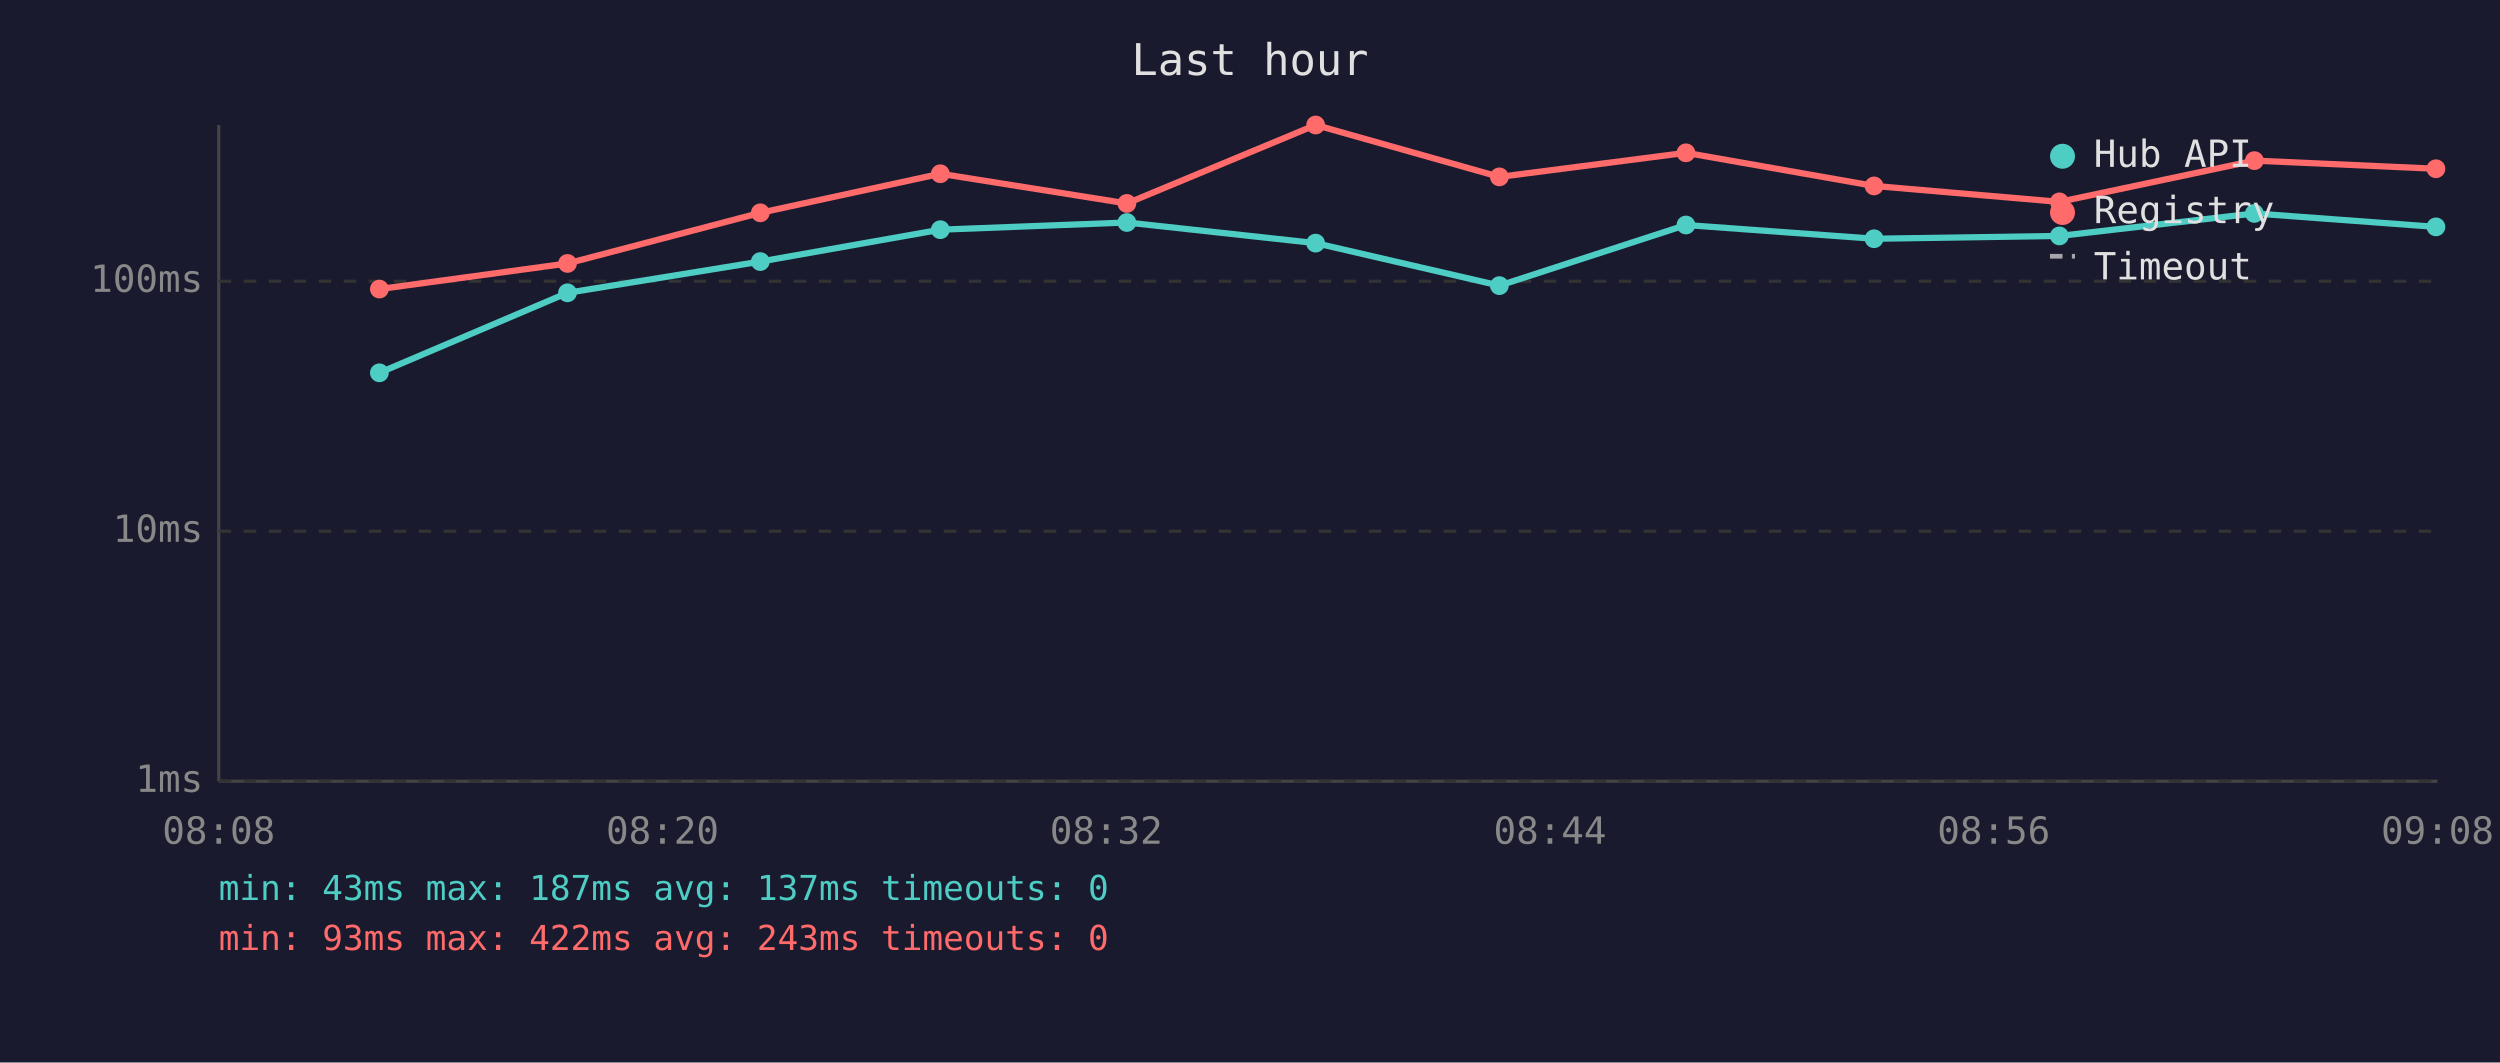
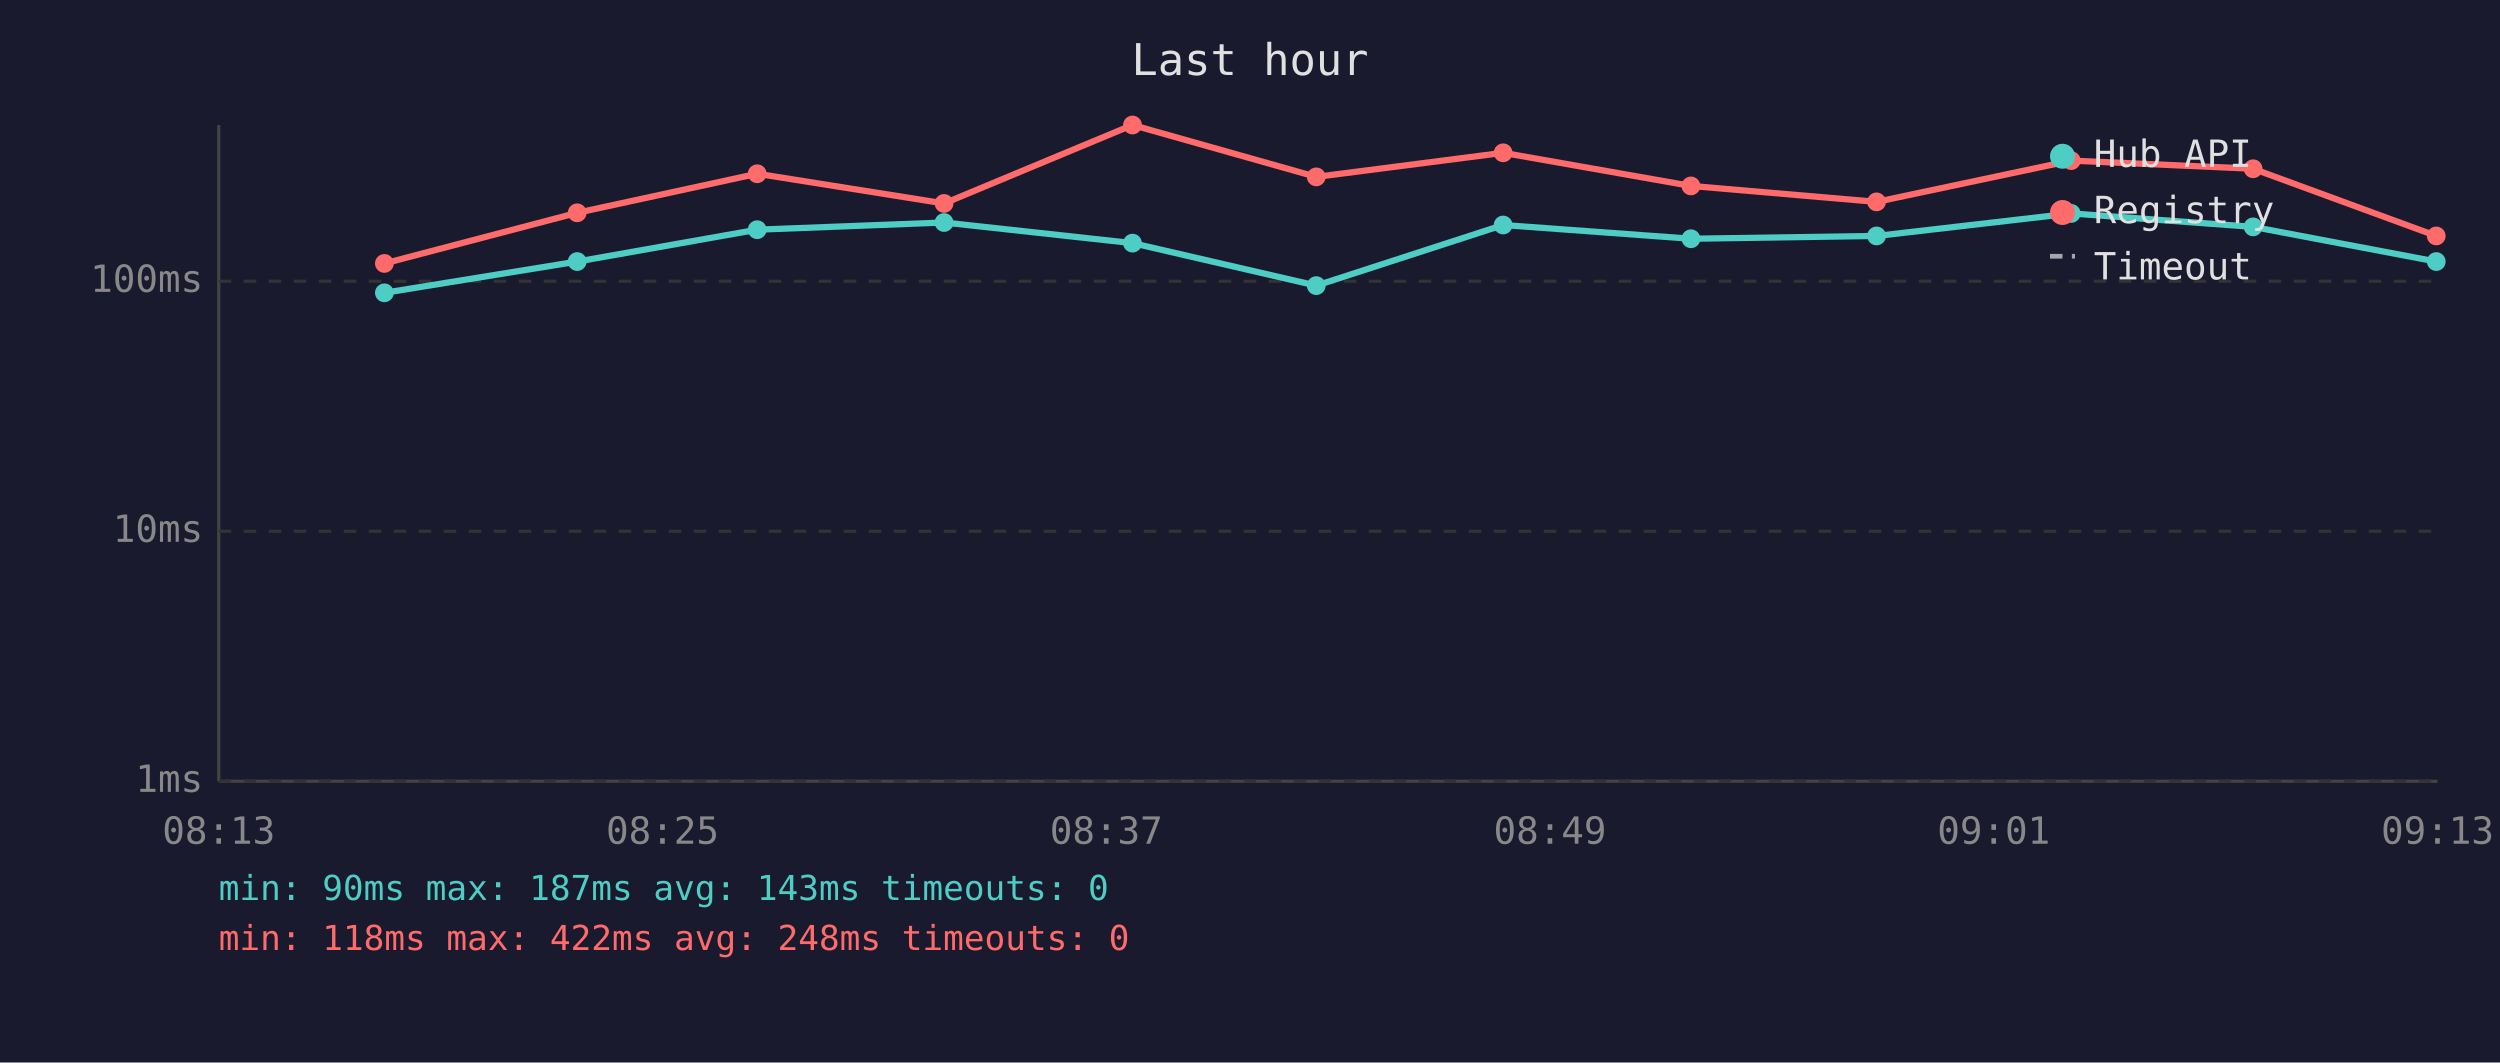
<svg xmlns="http://www.w3.org/2000/svg" viewBox="0 0 800 340" font-family="monospace" font-size="12">
  <rect width="800" height="340" fill="#1a1a2e" />
  <text x="400" y="24" fill="#e0e0e0" font-size="14" text-anchor="middle">Last hour</text>
  <line x1="70" y1="40" x2="70" y2="250" stroke="#444" stroke-width="1" />
  <line x1="70" y1="250" x2="780" y2="250" stroke="#444" stroke-width="1" />
  <line x1="70" y1="250" x2="780" y2="250" stroke="#333" stroke-width="1" stroke-dasharray="4" />
  <text x="65" y="250" fill="#888" text-anchor="end" dominant-baseline="middle">1ms</text>
  <line x1="70" y1="170" x2="780" y2="170" stroke="#333" stroke-width="1" stroke-dasharray="4" />
  <text x="65" y="170" fill="#888" text-anchor="end" dominant-baseline="middle">10ms</text>
  <line x1="70" y1="90" x2="780" y2="90" stroke="#333" stroke-width="1" stroke-dasharray="4" />
  <text x="65" y="90" fill="#888" text-anchor="end" dominant-baseline="middle">100ms</text>
-   <text x="70" y="270" fill="#888" text-anchor="middle">08:08</text>
-   <text x="212" y="270" fill="#888" text-anchor="middle">08:20</text>
-   <text x="354" y="270" fill="#888" text-anchor="middle">08:32</text>
-   <text x="496" y="270" fill="#888" text-anchor="middle">08:44</text>
-   <text x="638" y="270" fill="#888" text-anchor="middle">08:56</text>
-   <text x="780" y="270" fill="#888" text-anchor="middle">09:08</text>
-   <polyline points="121.4,119.3 181.6,93.7 243.3,83.7 300.9,73.5 360.6,71.2 421.0,77.8 479.8,91.4 539.5,72.0 599.7,76.4 659.0,75.5 721.4,68.3 779.5,72.6" fill="none" stroke="#4ecdc4" stroke-width="2" opacity="1" />
-   <circle cx="121.4" cy="119.3" r="3" fill="#4ecdc4" />
-   <circle cx="181.6" cy="93.7" r="3" fill="#4ecdc4" />
-   <circle cx="243.3" cy="83.7" r="3" fill="#4ecdc4" />
-   <circle cx="300.9" cy="73.5" r="3" fill="#4ecdc4" />
-   <circle cx="360.6" cy="71.2" r="3" fill="#4ecdc4" />
-   <circle cx="421.0" cy="77.8" r="3" fill="#4ecdc4" />
-   <circle cx="479.8" cy="91.4" r="3" fill="#4ecdc4" />
-   <circle cx="539.5" cy="72.0" r="3" fill="#4ecdc4" />
-   <circle cx="599.7" cy="76.4" r="3" fill="#4ecdc4" />
-   <circle cx="659.0" cy="75.5" r="3" fill="#4ecdc4" />
-   <circle cx="721.4" cy="68.3" r="3" fill="#4ecdc4" />
-   <circle cx="779.5" cy="72.6" r="3" fill="#4ecdc4" />
-   <polyline points="121.4,92.5 181.6,84.3 243.3,68.1 300.9,55.6 360.6,65.1 421.0,40.0 479.8,56.6 539.5,48.9 599.7,59.5 659.0,64.6 721.4,51.4 779.5,54.0" fill="none" stroke="#ff6b6b" stroke-width="2" opacity="1" />
-   <circle cx="121.4" cy="92.5" r="3" fill="#ff6b6b" />
-   <circle cx="181.6" cy="84.3" r="3" fill="#ff6b6b" />
-   <circle cx="243.3" cy="68.1" r="3" fill="#ff6b6b" />
-   <circle cx="300.9" cy="55.6" r="3" fill="#ff6b6b" />
-   <circle cx="360.6" cy="65.1" r="3" fill="#ff6b6b" />
-   <circle cx="421.0" cy="40.0" r="3" fill="#ff6b6b" />
-   <circle cx="479.8" cy="56.6" r="3" fill="#ff6b6b" />
-   <circle cx="539.5" cy="48.9" r="3" fill="#ff6b6b" />
-   <circle cx="599.7" cy="59.5" r="3" fill="#ff6b6b" />
-   <circle cx="659.0" cy="64.6" r="3" fill="#ff6b6b" />
-   <circle cx="721.4" cy="51.4" r="3" fill="#ff6b6b" />
-   <circle cx="779.5" cy="54.0" r="3" fill="#ff6b6b" />
+   <text x="70" y="270" fill="#888" text-anchor="middle">08:13</text>
+   <text x="212" y="270" fill="#888" text-anchor="middle">08:25</text>
+   <text x="354" y="270" fill="#888" text-anchor="middle">08:37</text>
+   <text x="496" y="270" fill="#888" text-anchor="middle">08:49</text>
+   <text x="638" y="270" fill="#888" text-anchor="middle">09:01</text>
+   <text x="780" y="270" fill="#888" text-anchor="middle">09:13</text>
+   <polyline points="123.0,93.7 184.7,83.7 242.3,73.5 302.1,71.2 362.4,77.8 421.2,91.4 481.0,72.0 541.1,76.4 600.5,75.5 662.8,68.3 721.0,72.6 779.6,83.7" fill="none" stroke="#4ecdc4" stroke-width="2" opacity="1" />
+   <circle cx="123.0" cy="93.7" r="3" fill="#4ecdc4" />
+   <circle cx="184.7" cy="83.7" r="3" fill="#4ecdc4" />
+   <circle cx="242.3" cy="73.5" r="3" fill="#4ecdc4" />
+   <circle cx="302.1" cy="71.2" r="3" fill="#4ecdc4" />
+   <circle cx="362.4" cy="77.8" r="3" fill="#4ecdc4" />
+   <circle cx="421.2" cy="91.4" r="3" fill="#4ecdc4" />
+   <circle cx="481.0" cy="72.0" r="3" fill="#4ecdc4" />
+   <circle cx="541.1" cy="76.4" r="3" fill="#4ecdc4" />
+   <circle cx="600.5" cy="75.5" r="3" fill="#4ecdc4" />
+   <circle cx="662.8" cy="68.3" r="3" fill="#4ecdc4" />
+   <circle cx="721.0" cy="72.6" r="3" fill="#4ecdc4" />
+   <circle cx="779.6" cy="83.7" r="3" fill="#4ecdc4" />
+   <polyline points="123.0,84.3 184.7,68.1 242.3,55.6 302.1,65.1 362.4,40.0 421.2,56.6 481.0,48.9 541.1,59.5 600.5,64.6 662.8,51.4 721.0,54.0 779.6,75.5" fill="none" stroke="#ff6b6b" stroke-width="2" opacity="1" />
+   <circle cx="123.0" cy="84.3" r="3" fill="#ff6b6b" />
+   <circle cx="184.7" cy="68.1" r="3" fill="#ff6b6b" />
+   <circle cx="242.3" cy="55.6" r="3" fill="#ff6b6b" />
+   <circle cx="302.1" cy="65.1" r="3" fill="#ff6b6b" />
+   <circle cx="362.4" cy="40.0" r="3" fill="#ff6b6b" />
+   <circle cx="421.2" cy="56.6" r="3" fill="#ff6b6b" />
+   <circle cx="481.0" cy="48.9" r="3" fill="#ff6b6b" />
+   <circle cx="541.1" cy="59.5" r="3" fill="#ff6b6b" />
+   <circle cx="600.5" cy="64.6" r="3" fill="#ff6b6b" />
+   <circle cx="662.8" cy="51.4" r="3" fill="#ff6b6b" />
+   <circle cx="721.0" cy="54.0" r="3" fill="#ff6b6b" />
+   <circle cx="779.6" cy="75.5" r="3" fill="#ff6b6b" />
  <circle cx="660" cy="50" r="4" fill="#4ecdc4" />
  <text x="670" y="50" fill="#e0e0e0" dominant-baseline="middle">Hub API</text>
  <circle cx="660" cy="68" r="4" fill="#ff6b6b" />
  <text x="670" y="68" fill="#e0e0e0" dominant-baseline="middle">Registry</text>
  <line x1="656" y1="82" x2="664" y2="82" stroke="#e0e0e0" stroke-width="1.5" stroke-dasharray="4,3" opacity="0.7" />
  <text x="670" y="86" fill="#e0e0e0" dominant-baseline="middle">Timeout</text>
-   <text x="70" y="288" fill="#4ecdc4" font-size="11">min: 43ms  max: 187ms  avg: 137ms  timeouts: 0</text>
-   <text x="70" y="304" fill="#ff6b6b" font-size="11">min: 93ms  max: 422ms  avg: 243ms  timeouts: 0</text>
+   <text x="70" y="288" fill="#4ecdc4" font-size="11">min: 90ms  max: 187ms  avg: 143ms  timeouts: 0</text>
+   <text x="70" y="304" fill="#ff6b6b" font-size="11">min: 118ms  max: 422ms  avg: 248ms  timeouts: 0</text>
</svg>
